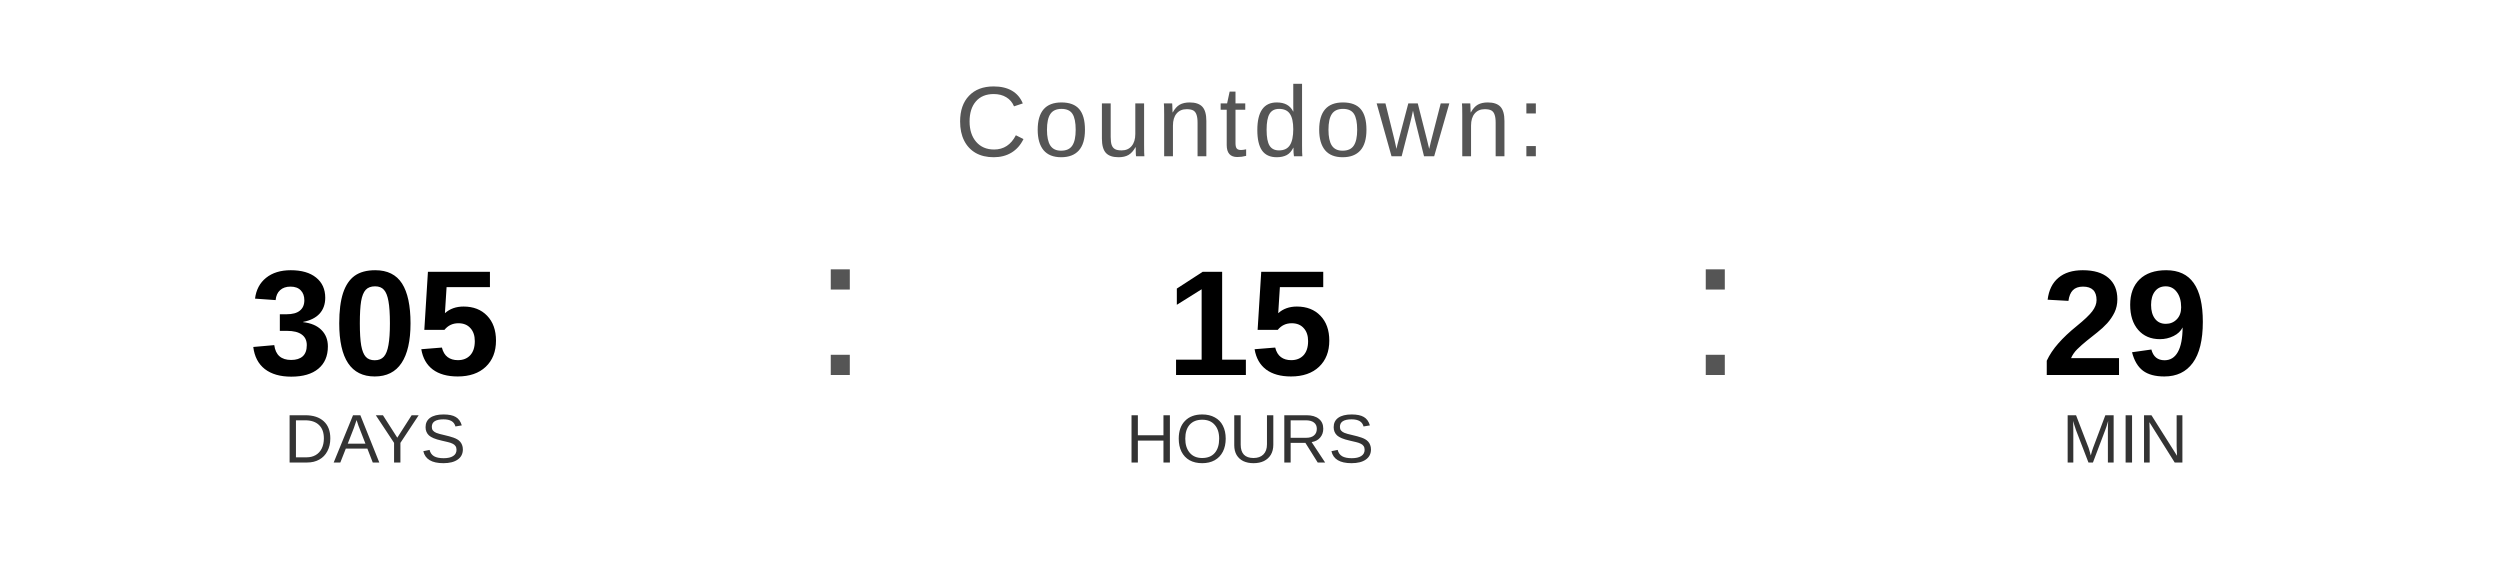
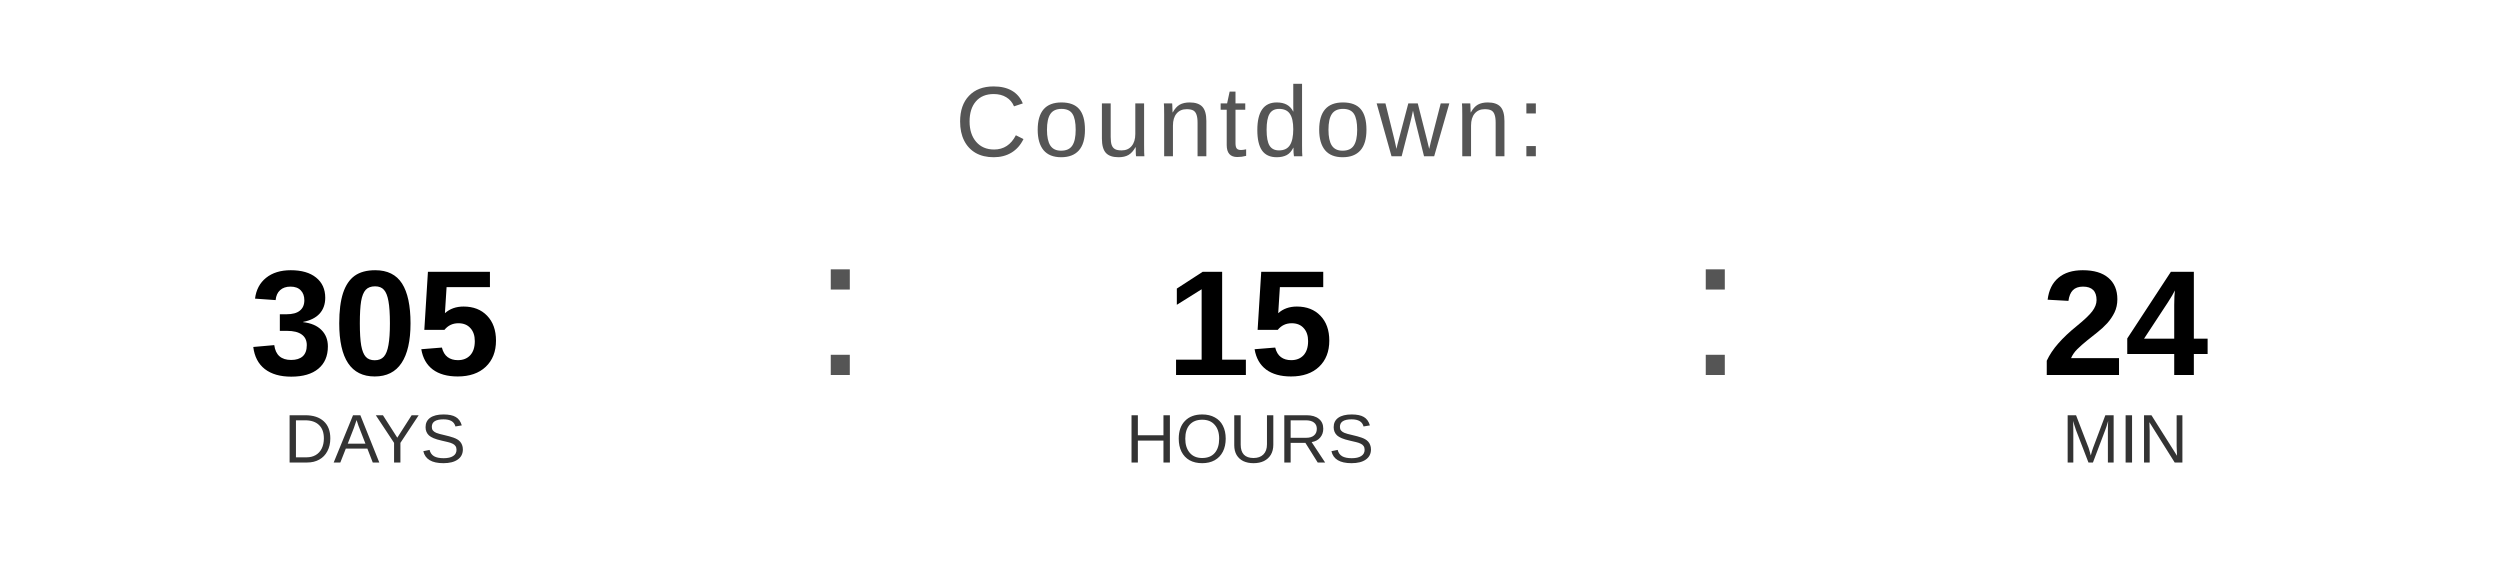
<svg xmlns="http://www.w3.org/2000/svg" width="400" height="90" viewBox="0 0 400 90">
  <text x="200" y="25" font-family="Arial, Helvetica, sans-serif" font-size="16" fill="#555555" text-anchor="middle" letter-spacing="1">
    Countdown:
  </text>
  <text x="60" y="60" font-family="Arial, Helvetica, sans-serif" font-size="24" font-weight="bold" fill="#000000" text-anchor="middle">305</text>
  <text x="60" y="74" font-family="Arial, Helvetica, sans-serif" font-size="11" fill="#333333" text-anchor="middle">DAYS</text>
  <text x="130" y="60" font-family="Arial, sans-serif" font-size="32" fill="#555555">:</text>
  <text x="200" y="60" font-family="Arial, Helvetica, sans-serif" font-size="24" font-weight="bold" fill="#000000" text-anchor="middle">15</text>
  <text x="200" y="74" font-family="Arial, Helvetica, sans-serif" font-size="11" fill="#333333" text-anchor="middle">HOURS</text>
  <text x="270" y="60" font-family="Arial, sans-serif" font-size="32" fill="#555555">:</text>
-   <text x="340" y="60" font-family="Arial, Helvetica, sans-serif" font-size="24" font-weight="bold" fill="#000000" text-anchor="middle">29</text>
+   <text x="340" y="60" font-family="Arial, Helvetica, sans-serif" font-size="24" font-weight="bold" fill="#000000" text-anchor="middle">24</text>
  <text x="340" y="74" font-family="Arial, Helvetica, sans-serif" font-size="11" fill="#333333" text-anchor="middle">MIN</text>
</svg>
